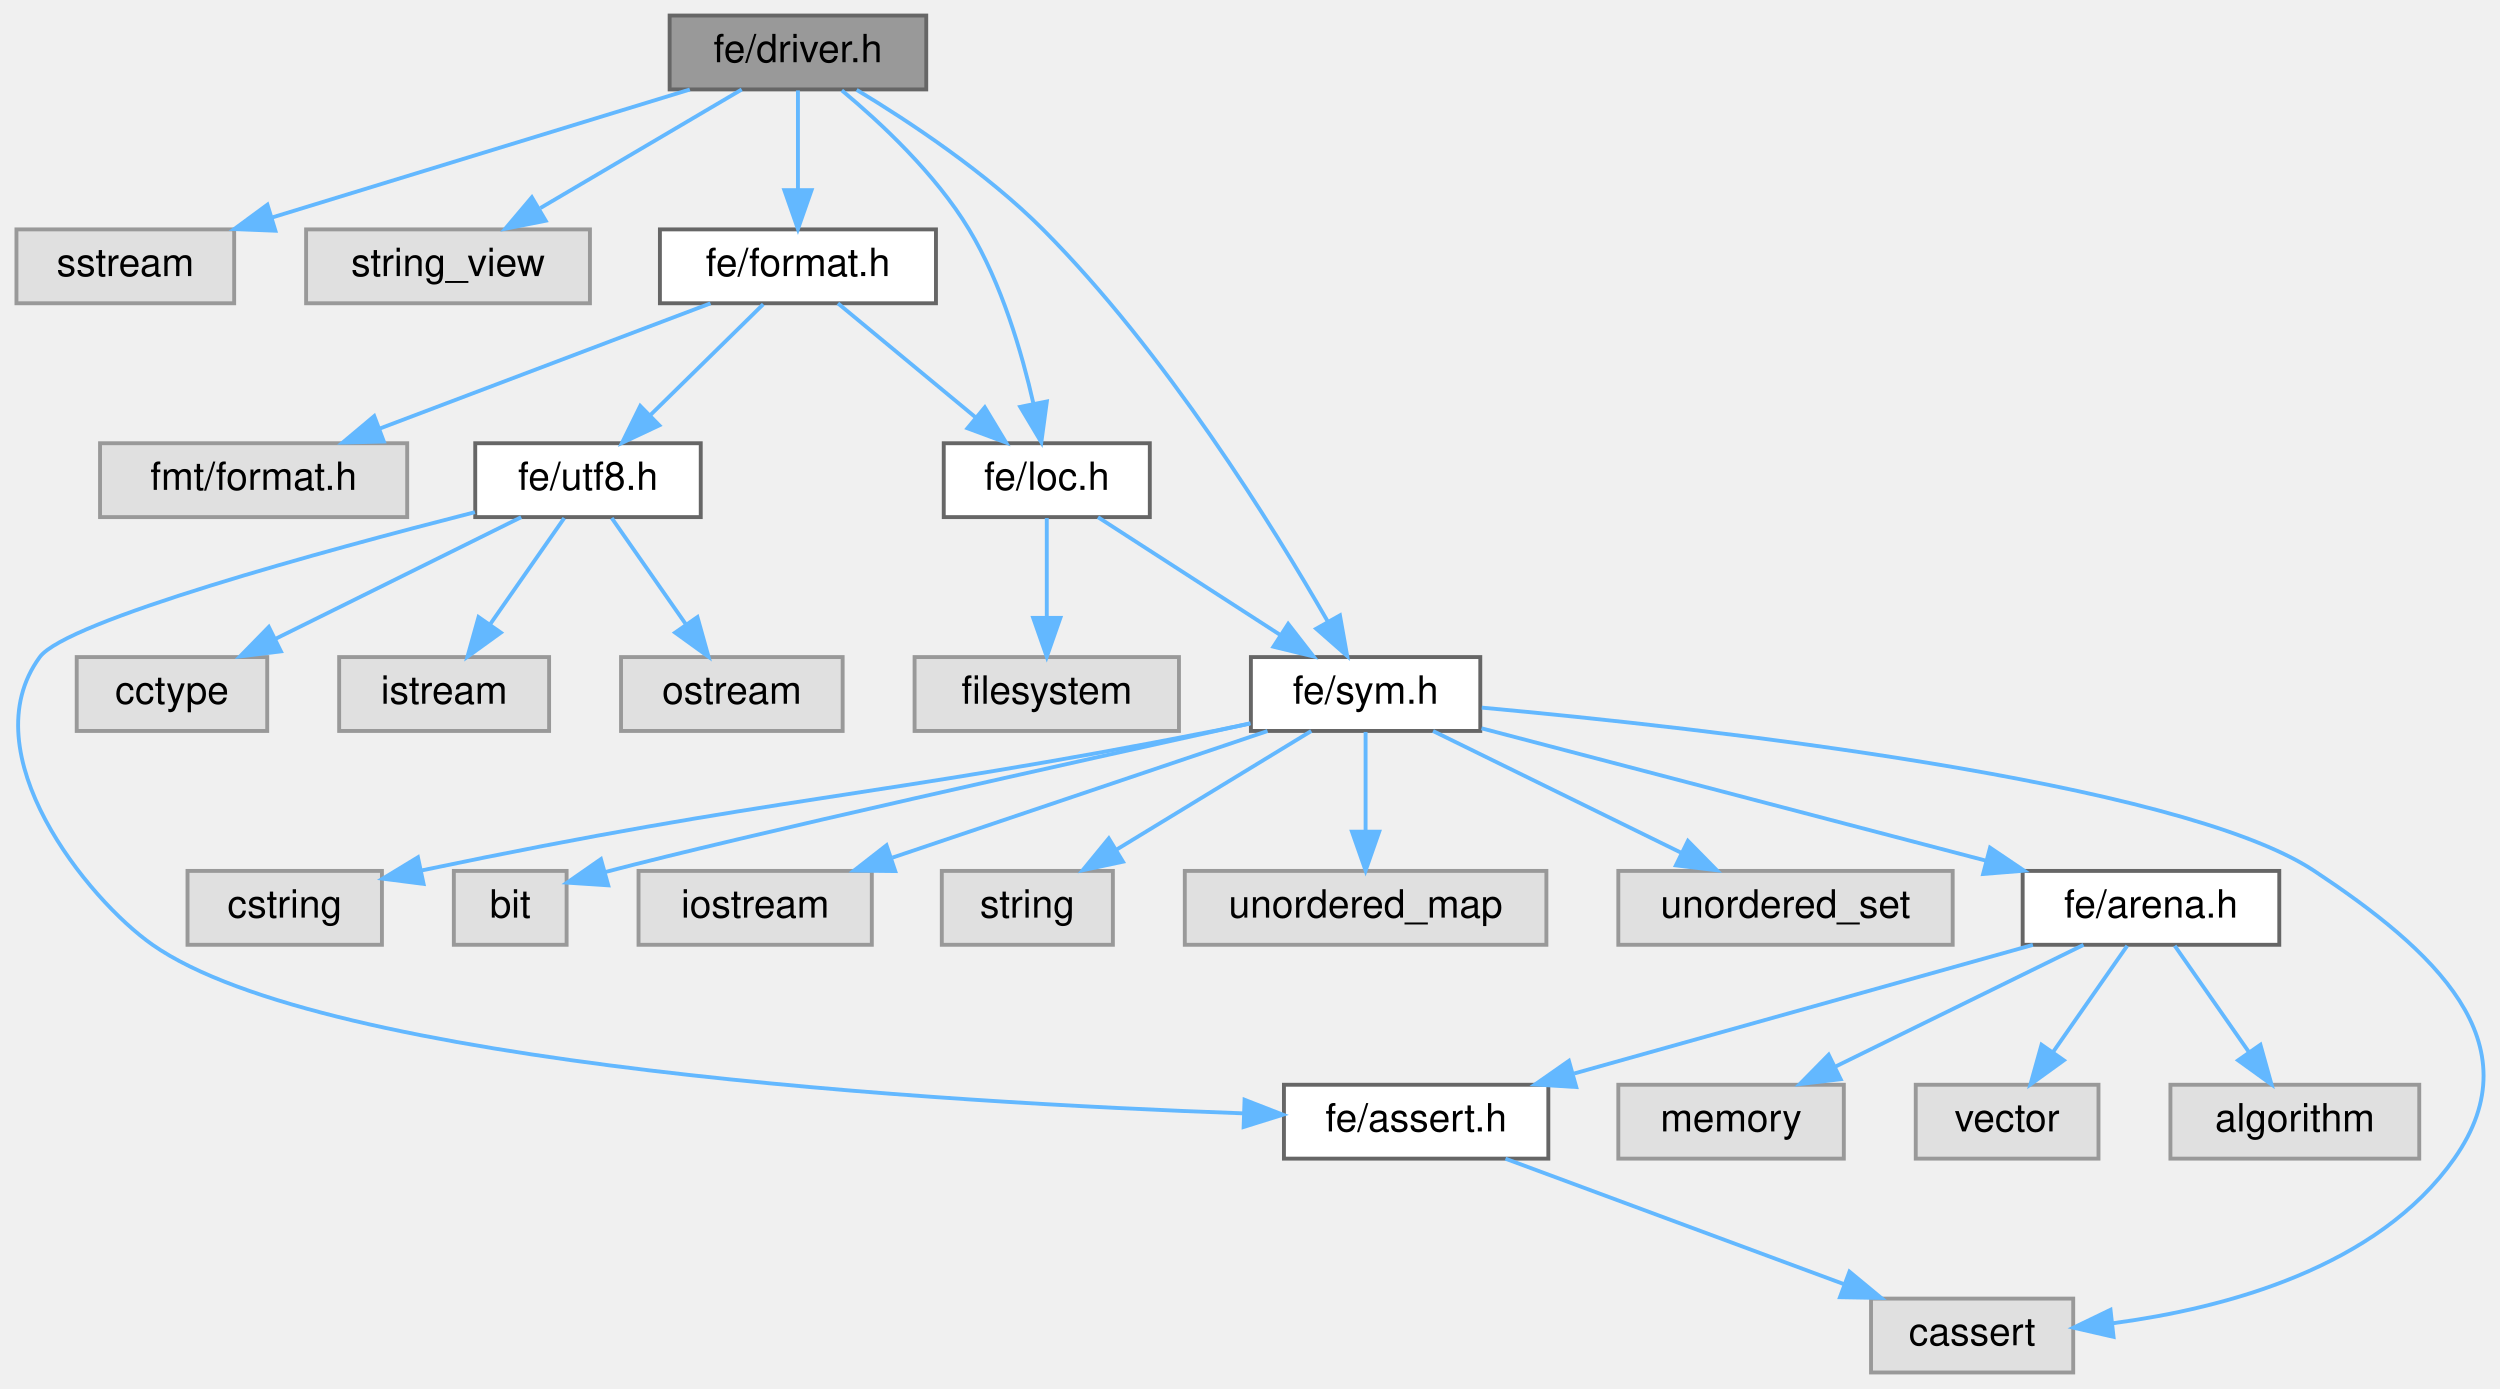
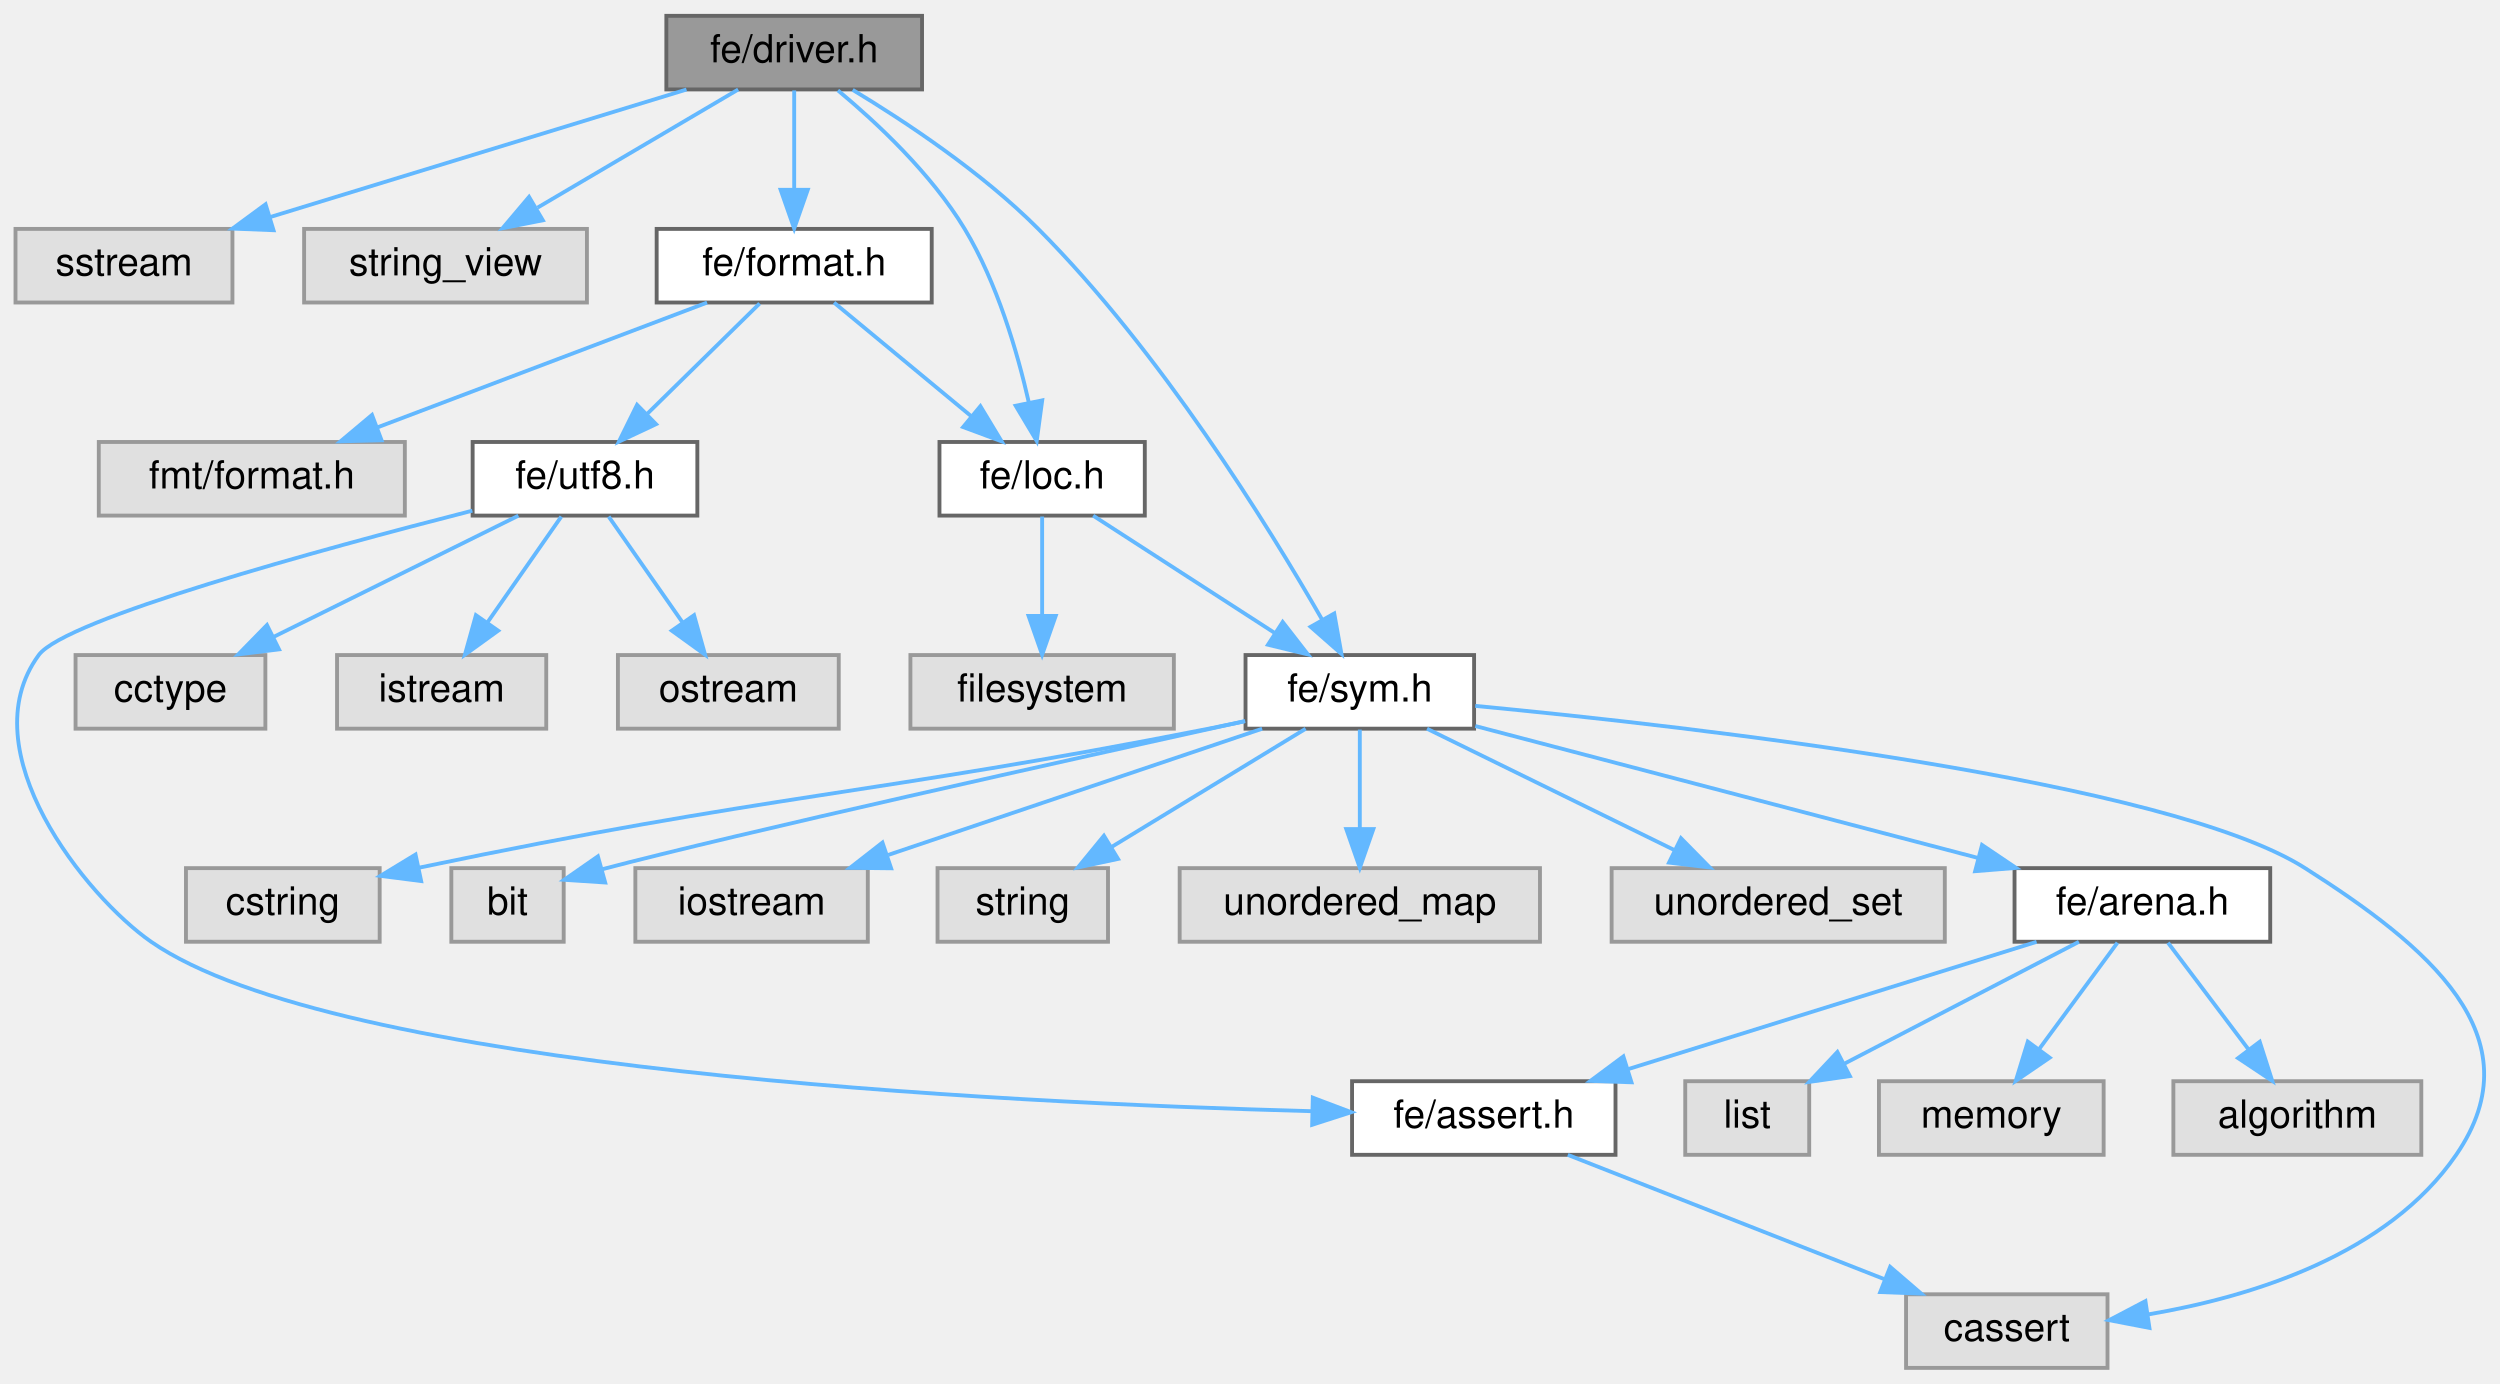
- <svg xmlns="http://www.w3.org/2000/svg" xmlns:xlink="http://www.w3.org/1999/xlink" width="643pt" height="357pt" viewBox="0.00 0.00 642.54 357.00">
+ <svg xmlns="http://www.w3.org/2000/svg" xmlns:xlink="http://www.w3.org/1999/xlink" width="645pt" height="357pt" viewBox="0.00 0.00 645.31 357.00">
  <g id="graph0" class="graph" transform="scale(1 1) rotate(0) translate(4 353)">
    <g id="Node000001" class="node">
      <g id="a_Node000001">
        <a xlink:title=" ">
          <polygon fill="#999999" stroke="#666666" points="234,-349 168,-349 168,-330 234,-330 234,-349" />
          <text text-anchor="middle" x="201" y="-337" font-family="Helvetica,sans-Serif" font-size="10.00">fe/driver.h</text>
        </a>
      </g>
    </g>
    <g id="Node000002" class="node">
      <g id="a_Node000002">
        <a xlink:title=" ">
          <polygon fill="#e0e0e0" stroke="#999999" points="56,-294 0,-294 0,-275 56,-275 56,-294" />
          <text text-anchor="middle" x="28" y="-282" font-family="Helvetica,sans-Serif" font-size="10.00">sstream</text>
        </a>
      </g>
    </g>
    <g id="edge1_Node000001_Node000002" class="edge">
      <g id="a_edge1_Node000001_Node000002">
        <a xlink:title=" ">
          <path fill="none" stroke="#63b8ff" d="M173.2,-329.98C144.03,-321.05 98,-306.94 65.6,-297.02" />
          <polygon fill="#63b8ff" stroke="#63b8ff" points="66.6,-293.66 56.01,-294.08 64.55,-300.36 66.6,-293.66" />
        </a>
      </g>
    </g>
    <g id="Node000003" class="node">
      <g id="a_Node000003">
        <a xlink:title=" ">
          <polygon fill="#e0e0e0" stroke="#999999" points="147.5,-294 74.5,-294 74.5,-275 147.5,-275 147.5,-294" />
          <text text-anchor="middle" x="111" y="-282" font-family="Helvetica,sans-Serif" font-size="10.00">string_view</text>
        </a>
      </g>
    </g>
    <g id="edge2_Node000001_Node000003" class="edge">
      <g id="a_edge2_Node000001_Node000003">
        <a xlink:title=" ">
          <path fill="none" stroke="#63b8ff" d="M186.54,-329.98C172.58,-321.77 151.21,-309.18 134.75,-299.49" />
          <polygon fill="#63b8ff" stroke="#63b8ff" points="136.12,-296.23 125.72,-294.17 132.56,-302.26 136.12,-296.23" />
        </a>
      </g>
    </g>
    <g id="Node000004" class="node">
      <g id="a_Node000004">
        <a xlink:href="format_8h.html" target="_top" xlink:title=" ">
          <polygon fill="white" stroke="#666666" points="236.5,-294 165.5,-294 165.5,-275 236.5,-275 236.5,-294" />
          <text text-anchor="middle" x="201" y="-282" font-family="Helvetica,sans-Serif" font-size="10.00">fe/format.h</text>
        </a>
      </g>
    </g>
    <g id="edge3_Node000001_Node000004" class="edge">
      <g id="a_edge3_Node000001_Node000004">
        <a xlink:title=" ">
          <path fill="none" stroke="#63b8ff" d="M201,-329.75C201,-322.8 201,-312.85 201,-304.13" />
          <polygon fill="#63b8ff" stroke="#63b8ff" points="204.5,-304.09 201,-294.09 197.5,-304.09 204.5,-304.09" />
        </a>
      </g>
    </g>
    <g id="Node000006" class="node">
      <g id="a_Node000006">
        <a xlink:href="loc_8h.html" target="_top" xlink:title=" ">
          <polygon fill="white" stroke="#666666" points="291.5,-239 238.5,-239 238.5,-220 291.5,-220 291.5,-239" />
          <text text-anchor="middle" x="265" y="-227" font-family="Helvetica,sans-Serif" font-size="10.00">fe/loc.h</text>
        </a>
      </g>
    </g>
    <g id="edge26_Node000001_Node000006" class="edge">
      <g id="a_edge26_Node000001_Node000006">
        <a xlink:title=" ">
          <path fill="none" stroke="#63b8ff" d="M212.28,-329.76C222.19,-321.52 236.36,-308.33 245,-294 253.39,-280.08 258.6,-262.29 261.59,-249.09" />
          <polygon fill="#63b8ff" stroke="#63b8ff" points="265.02,-249.75 263.6,-239.26 258.17,-248.35 265.02,-249.75" />
        </a>
      </g>
    </g>
    <g id="Node000008" class="node">
      <g id="a_Node000008">
        <a xlink:href="sym_8h.html" target="_top" xlink:title=" ">
          <polygon fill="white" stroke="#666666" points="376.5,-184 317.5,-184 317.5,-165 376.5,-165 376.5,-184" />
          <text text-anchor="middle" x="347" y="-172" font-family="Helvetica,sans-Serif" font-size="10.00">fe/sym.h</text>
        </a>
      </g>
    </g>
    <g id="edge27_Node000001_Node000008" class="edge">
      <g id="a_edge27_Node000001_Node000008">
        <a xlink:title=" ">
          <path fill="none" stroke="#63b8ff" d="M216.1,-329.89C229.6,-321.75 249.45,-308.61 264,-294 295.47,-262.41 323.21,-217.64 337.26,-193.17" />
          <polygon fill="#63b8ff" stroke="#63b8ff" points="340.4,-194.73 342.26,-184.3 334.3,-191.29 340.4,-194.73" />
        </a>
      </g>
    </g>
    <g id="Node000005" class="node">
      <g id="a_Node000005">
        <a xlink:title=" ">
          <polygon fill="#e0e0e0" stroke="#999999" points="100.5,-239 21.5,-239 21.5,-220 100.5,-220 100.5,-239" />
          <text text-anchor="middle" x="61" y="-227" font-family="Helvetica,sans-Serif" font-size="10.00">fmt/format.h</text>
        </a>
      </g>
    </g>
    <g id="edge4_Node000004_Node000005" class="edge">
      <g id="a_edge4_Node000004_Node000005">
        <a xlink:title=" ">
          <path fill="none" stroke="#63b8ff" d="M178.51,-274.98C155.48,-266.27 119.46,-252.63 93.37,-242.75" />
          <polygon fill="#63b8ff" stroke="#63b8ff" points="94.49,-239.44 83.9,-239.17 92.02,-245.98 94.49,-239.44" />
        </a>
      </g>
    </g>
    <g id="edge5_Node000004_Node000006" class="edge">
      <g id="a_edge5_Node000004_Node000006">
        <a xlink:title=" ">
          <path fill="none" stroke="#63b8ff" d="M211.28,-274.98C220.84,-267.07 235.28,-255.11 246.78,-245.58" />
          <polygon fill="#63b8ff" stroke="#63b8ff" points="249.06,-248.24 254.53,-239.17 244.6,-242.85 249.06,-248.24" />
        </a>
      </g>
    </g>
    <g id="Node000021" class="node">
      <g id="a_Node000021">
        <a xlink:href="utf8_8h.html" target="_top" xlink:title=" ">
          <polygon fill="white" stroke="#666666" points="176,-239 118,-239 118,-220 176,-220 176,-239" />
          <text text-anchor="middle" x="147" y="-227" font-family="Helvetica,sans-Serif" font-size="10.00">fe/utf8.h</text>
        </a>
      </g>
    </g>
    <g id="edge21_Node000004_Node000021" class="edge">
      <g id="a_edge21_Node000004_Node000021">
        <a xlink:title=" ">
          <path fill="none" stroke="#63b8ff" d="M192.08,-274.75C184.22,-267.03 172.57,-255.6 163.08,-246.28" />
          <polygon fill="#63b8ff" stroke="#63b8ff" points="165.34,-243.6 155.75,-239.09 160.44,-248.59 165.34,-243.6" />
        </a>
      </g>
    </g>
    <g id="Node000007" class="node">
      <g id="a_Node000007">
        <a xlink:title=" ">
          <polygon fill="#e0e0e0" stroke="#999999" points="299,-184 231,-184 231,-165 299,-165 299,-184" />
          <text text-anchor="middle" x="265" y="-172" font-family="Helvetica,sans-Serif" font-size="10.00">filesystem</text>
        </a>
      </g>
    </g>
    <g id="edge6_Node000006_Node000007" class="edge">
      <g id="a_edge6_Node000006_Node000007">
        <a xlink:title=" ">
          <path fill="none" stroke="#63b8ff" d="M265,-219.75C265,-212.8 265,-202.85 265,-194.13" />
          <polygon fill="#63b8ff" stroke="#63b8ff" points="268.5,-194.09 265,-184.09 261.5,-194.09 268.5,-194.09" />
        </a>
      </g>
    </g>
    <g id="edge7_Node000006_Node000008" class="edge">
      <g id="a_edge7_Node000006_Node000008">
        <a xlink:title=" ">
          <path fill="none" stroke="#63b8ff" d="M278.17,-219.98C290.77,-211.84 310,-199.41 324.94,-189.76" />
          <polygon fill="#63b8ff" stroke="#63b8ff" points="327.09,-192.54 333.59,-184.17 323.29,-186.66 327.09,-192.54" />
        </a>
      </g>
    </g>
    <g id="Node000009" class="node">
      <g id="a_Node000009">
        <a xlink:title=" ">
-           <polygon fill="#e0e0e0" stroke="#999999" points="529,-19 477,-19 477,0 529,0 529,-19" />
-           <text text-anchor="middle" x="503" y="-7" font-family="Helvetica,sans-Serif" font-size="10.00">cassert</text>
+           <polygon fill="#e0e0e0" stroke="#999999" points="540,-19 488,-19 488,0 540,0 540,-19" />
+           <text text-anchor="middle" x="514" y="-7" font-family="Helvetica,sans-Serif" font-size="10.00">cassert</text>
        </a>
      </g>
    </g>
    <g id="edge8_Node000008_Node000009" class="edge">
      <g id="a_edge8_Node000008_Node000009">
        <a xlink:title=" ">
-           <path fill="none" stroke="#63b8ff" d="M376.88,-171C434.02,-165.74 556.2,-152.09 591,-129 621.48,-108.78 648.05,-84.91 627,-55 607.31,-27.01 568.28,-16.54 539.24,-12.67" />
-           <polygon fill="#63b8ff" stroke="#63b8ff" points="539.37,-9.16 529.05,-11.52 538.59,-16.12 539.37,-9.16" />
+           <path fill="none" stroke="#63b8ff" d="M376.8,-170.88C433.81,-165.43 555.77,-151.44 591,-129 622.36,-109.03 651.06,-85.64 630,-55 612.31,-29.27 577.53,-18.41 550.64,-13.83" />
+           <polygon fill="#63b8ff" stroke="#63b8ff" points="550.82,-10.32 540.41,-12.32 549.79,-17.24 550.82,-10.32" />
        </a>
      </g>
    </g>
    <g id="Node000010" class="node">
      <g id="a_Node000010">
        <a xlink:title=" ">
          <polygon fill="#e0e0e0" stroke="#999999" points="94,-129 44,-129 44,-110 94,-110 94,-129" />
          <text text-anchor="middle" x="69" y="-117" font-family="Helvetica,sans-Serif" font-size="10.00">cstring</text>
        </a>
      </g>
    </g>
    <g id="edge9_Node000008_Node000010" class="edge">
      <g id="a_edge9_Node000008_Node000010">
        <a xlink:title=" ">
          <path fill="none" stroke="#63b8ff" d="M317.22,-166.88C314.11,-166.23 310.99,-165.59 308,-165 220.34,-147.76 195.19,-148.18 104.13,-129.11" />
          <polygon fill="#63b8ff" stroke="#63b8ff" points="104.71,-125.66 94.2,-127.01 103.26,-132.51 104.71,-125.66" />
        </a>
      </g>
    </g>
    <g id="Node000011" class="node">
      <g id="a_Node000011">
        <a xlink:title=" ">
          <polygon fill="#e0e0e0" stroke="#999999" points="141.5,-129 112.5,-129 112.5,-110 141.5,-110 141.5,-129" />
          <text text-anchor="middle" x="127" y="-117" font-family="Helvetica,sans-Serif" font-size="10.00">bit</text>
        </a>
      </g>
    </g>
    <g id="edge10_Node000008_Node000011" class="edge">
      <g id="a_edge10_Node000008_Node000011">
        <a xlink:title=" ">
          <path fill="none" stroke="#63b8ff" d="M317.41,-166.98C271.8,-156.91 186.64,-137.99 151.5,-128.73" />
          <polygon fill="#63b8ff" stroke="#63b8ff" points="152.21,-125.29 141.63,-125.99 150.33,-132.04 152.21,-125.29" />
        </a>
      </g>
    </g>
    <g id="Node000012" class="node">
      <g id="a_Node000012">
        <a xlink:title=" ">
          <polygon fill="#e0e0e0" stroke="#999999" points="220,-129 160,-129 160,-110 220,-110 220,-129" />
          <text text-anchor="middle" x="190" y="-117" font-family="Helvetica,sans-Serif" font-size="10.00">iostream</text>
        </a>
      </g>
    </g>
    <g id="edge11_Node000008_Node000012" class="edge">
      <g id="a_edge11_Node000008_Node000012">
        <a xlink:title=" ">
          <path fill="none" stroke="#63b8ff" d="M321.78,-164.98C295.64,-156.16 254.6,-142.31 225.27,-132.41" />
          <polygon fill="#63b8ff" stroke="#63b8ff" points="226.02,-128.96 215.42,-129.08 223.78,-135.6 226.02,-128.96" />
        </a>
      </g>
    </g>
    <g id="Node000013" class="node">
      <g id="a_Node000013">
        <a xlink:title=" ">
          <polygon fill="#e0e0e0" stroke="#999999" points="282,-129 238,-129 238,-110 282,-110 282,-129" />
          <text text-anchor="middle" x="260" y="-117" font-family="Helvetica,sans-Serif" font-size="10.00">string</text>
        </a>
      </g>
    </g>
    <g id="edge12_Node000008_Node000013" class="edge">
      <g id="a_edge12_Node000008_Node000013">
        <a xlink:title=" ">
          <path fill="none" stroke="#63b8ff" d="M333.02,-164.98C319.53,-156.77 298.87,-144.18 282.96,-134.49" />
          <polygon fill="#63b8ff" stroke="#63b8ff" points="284.59,-131.38 274.23,-129.17 280.95,-137.36 284.59,-131.38" />
        </a>
      </g>
    </g>
    <g id="Node000014" class="node">
      <g id="a_Node000014">
        <a xlink:title=" ">
          <polygon fill="#e0e0e0" stroke="#999999" points="393.5,-129 300.5,-129 300.5,-110 393.5,-110 393.5,-129" />
          <text text-anchor="middle" x="347" y="-117" font-family="Helvetica,sans-Serif" font-size="10.00">unordered_map</text>
        </a>
      </g>
    </g>
    <g id="edge13_Node000008_Node000014" class="edge">
      <g id="a_edge13_Node000008_Node000014">
        <a xlink:title=" ">
          <path fill="none" stroke="#63b8ff" d="M347,-164.75C347,-157.8 347,-147.85 347,-139.13" />
          <polygon fill="#63b8ff" stroke="#63b8ff" points="350.5,-139.09 347,-129.09 343.5,-139.09 350.5,-139.09" />
        </a>
      </g>
    </g>
    <g id="Node000015" class="node">
      <g id="a_Node000015">
        <a xlink:title=" ">
          <polygon fill="#e0e0e0" stroke="#999999" points="498,-129 412,-129 412,-110 498,-110 498,-129" />
          <text text-anchor="middle" x="455" y="-117" font-family="Helvetica,sans-Serif" font-size="10.00">unordered_set</text>
        </a>
      </g>
    </g>
    <g id="edge14_Node000008_Node000015" class="edge">
      <g id="a_edge14_Node000008_Node000015">
        <a xlink:title=" ">
          <path fill="none" stroke="#63b8ff" d="M364.35,-164.98C381.57,-156.54 408.2,-143.47 428.15,-133.68" />
          <polygon fill="#63b8ff" stroke="#63b8ff" points="429.9,-136.72 437.33,-129.17 426.81,-130.43 429.9,-136.72" />
        </a>
      </g>
    </g>
    <g id="Node000016" class="node">
      <g id="a_Node000016">
        <a xlink:href="arena_8h.html" target="_top" xlink:title=" ">
          <polygon fill="white" stroke="#666666" points="582,-129 516,-129 516,-110 582,-110 582,-129" />
          <text text-anchor="middle" x="549" y="-117" font-family="Helvetica,sans-Serif" font-size="10.00">fe/arena.h</text>
        </a>
      </g>
    </g>
    <g id="edge15_Node000008_Node000016" class="edge">
      <g id="a_edge15_Node000008_Node000016">
        <a xlink:title=" ">
          <path fill="none" stroke="#63b8ff" d="M376.81,-165.68C411.06,-156.69 467.54,-141.87 506.42,-131.67" />
          <polygon fill="#63b8ff" stroke="#63b8ff" points="507.61,-134.98 516.39,-129.06 505.83,-128.21 507.61,-134.98" />
        </a>
      </g>
    </g>
    <g id="Node000017" class="node">
      <g id="a_Node000017">
        <a xlink:title=" ">
-           <polygon fill="#e0e0e0" stroke="#999999" points="618,-74 554,-74 554,-55 618,-55 618,-74" />
-           <text text-anchor="middle" x="586" y="-62" font-family="Helvetica,sans-Serif" font-size="10.00">algorithm</text>
+           <polygon fill="#e0e0e0" stroke="#999999" points="621,-74 557,-74 557,-55 621,-55 621,-74" />
+           <text text-anchor="middle" x="589" y="-62" font-family="Helvetica,sans-Serif" font-size="10.00">algorithm</text>
        </a>
      </g>
    </g>
    <g id="edge16_Node000016_Node000017" class="edge">
      <g id="a_edge16_Node000016_Node000017">
        <a xlink:title=" ">
-           <path fill="none" stroke="#63b8ff" d="M555.11,-109.75C560.28,-102.34 567.85,-91.5 574.19,-82.41" />
-           <polygon fill="#63b8ff" stroke="#63b8ff" points="577.15,-84.29 580,-74.09 571.41,-80.29 577.15,-84.29" />
+           <path fill="none" stroke="#63b8ff" d="M555.61,-109.75C561.26,-102.26 569.54,-91.28 576.45,-82.13" />
+           <polygon fill="#63b8ff" stroke="#63b8ff" points="579.29,-84.18 582.52,-74.09 573.7,-79.96 579.29,-84.18" />
        </a>
      </g>
    </g>
    <g id="Node000018" class="node">
      <g id="a_Node000018">
        <a xlink:title=" ">
-           <polygon fill="#e0e0e0" stroke="#999999" points="470,-74 412,-74 412,-55 470,-55 470,-74" />
-           <text text-anchor="middle" x="441" y="-62" font-family="Helvetica,sans-Serif" font-size="10.00">memory</text>
+           <polygon fill="#e0e0e0" stroke="#999999" points="463,-74 431,-74 431,-55 463,-55 463,-74" />
+           <text text-anchor="middle" x="447" y="-62" font-family="Helvetica,sans-Serif" font-size="10.00">list</text>
        </a>
      </g>
    </g>
    <g id="edge17_Node000016_Node000018" class="edge">
      <g id="a_edge17_Node000016_Node000018">
        <a xlink:title=" ">
-           <path fill="none" stroke="#63b8ff" d="M531.65,-109.98C514.43,-101.54 487.8,-88.47 467.85,-78.68" />
-           <polygon fill="#63b8ff" stroke="#63b8ff" points="469.19,-75.43 458.67,-74.17 466.1,-81.72 469.19,-75.43" />
+           <path fill="none" stroke="#63b8ff" d="M532.61,-109.98C516.23,-101.47 490.83,-88.28 471.95,-78.46" />
+           <polygon fill="#63b8ff" stroke="#63b8ff" points="473.5,-75.32 463.01,-73.82 470.27,-81.54 473.5,-75.32" />
        </a>
      </g>
    </g>
    <g id="Node000019" class="node">
      <g id="a_Node000019">
        <a xlink:title=" ">
-           <polygon fill="#e0e0e0" stroke="#999999" points="535.5,-74 488.5,-74 488.5,-55 535.5,-55 535.5,-74" />
-           <text text-anchor="middle" x="512" y="-62" font-family="Helvetica,sans-Serif" font-size="10.00">vector</text>
+           <polygon fill="#e0e0e0" stroke="#999999" points="539,-74 481,-74 481,-55 539,-55 539,-74" />
+           <text text-anchor="middle" x="510" y="-62" font-family="Helvetica,sans-Serif" font-size="10.00">memory</text>
        </a>
      </g>
    </g>
    <g id="edge18_Node000016_Node000019" class="edge">
      <g id="a_edge18_Node000016_Node000019">
        <a xlink:title=" ">
-           <path fill="none" stroke="#63b8ff" d="M542.89,-109.75C537.72,-102.34 530.15,-91.5 523.81,-82.41" />
-           <polygon fill="#63b8ff" stroke="#63b8ff" points="526.59,-80.29 518,-74.09 520.85,-84.29 526.59,-80.29" />
+           <path fill="none" stroke="#63b8ff" d="M542.56,-109.75C537.11,-102.34 529.14,-91.5 522.44,-82.41" />
+           <polygon fill="#63b8ff" stroke="#63b8ff" points="525.07,-80.07 516.32,-74.09 519.43,-84.22 525.07,-80.07" />
        </a>
      </g>
    </g>
    <g id="Node000020" class="node">
      <g id="a_Node000020">
        <a xlink:href="assert_8h.html" target="_top" xlink:title=" ">
-           <polygon fill="white" stroke="#666666" points="394,-74 326,-74 326,-55 394,-55 394,-74" />
-           <text text-anchor="middle" x="360" y="-62" font-family="Helvetica,sans-Serif" font-size="10.00">fe/assert.h</text>
+           <polygon fill="white" stroke="#666666" points="413,-74 345,-74 345,-55 413,-55 413,-74" />
+           <text text-anchor="middle" x="379" y="-62" font-family="Helvetica,sans-Serif" font-size="10.00">fe/assert.h</text>
        </a>
      </g>
    </g>
    <g id="edge19_Node000016_Node000020" class="edge">
      <g id="a_edge19_Node000016_Node000020">
        <a xlink:title=" ">
-           <path fill="none" stroke="#63b8ff" d="M518.63,-109.98C486.63,-101.01 436.04,-86.82 400.62,-76.89" />
-           <polygon fill="#63b8ff" stroke="#63b8ff" points="401.18,-73.41 390.6,-74.08 399.29,-80.15 401.18,-73.41" />
+           <path fill="none" stroke="#63b8ff" d="M521.69,-109.98C493.15,-101.09 448.17,-87.07 416.36,-77.15" />
+           <polygon fill="#63b8ff" stroke="#63b8ff" points="417.12,-73.72 406.53,-74.08 415.03,-80.4 417.12,-73.72" />
        </a>
      </g>
    </g>
    <g id="edge20_Node000020_Node000009" class="edge">
      <g id="a_edge20_Node000020_Node000009">
        <a xlink:title=" ">
-           <path fill="none" stroke="#63b8ff" d="M382.98,-54.98C406.5,-46.27 443.29,-32.63 469.94,-22.75" />
-           <polygon fill="#63b8ff" stroke="#63b8ff" points="471.45,-25.93 479.61,-19.17 469.01,-19.36 471.45,-25.93" />
+           <path fill="none" stroke="#63b8ff" d="M400.69,-54.98C422.8,-46.3 457.32,-32.75 482.45,-22.88" />
+           <polygon fill="#63b8ff" stroke="#63b8ff" points="483.89,-26.08 491.92,-19.17 481.33,-19.57 483.89,-26.08" />
        </a>
      </g>
    </g>
    <g id="edge25_Node000021_Node000020" class="edge">
      <g id="a_edge25_Node000021_Node000020">
        <a xlink:title=" ">
-           <path fill="none" stroke="#63b8ff" d="M117.92,-221.27C78.65,-211.23 12.77,-193.24 6,-184 -12.11,-159.29 18.33,-121.67 35,-110 79.42,-78.9 237.62,-69.44 315.72,-66.64" />
-           <polygon fill="#63b8ff" stroke="#63b8ff" points="315.87,-70.14 325.74,-66.3 315.63,-63.14 315.87,-70.14" />
+           <path fill="none" stroke="#63b8ff" d="M117.92,-221.27C78.65,-211.23 12.77,-193.24 6,-184 -12.13,-159.27 18.29,-121.61 35,-110 82.56,-76.96 252.81,-68.45 334.56,-66.26" />
+           <polygon fill="#63b8ff" stroke="#63b8ff" points="334.87,-69.75 344.78,-66 334.7,-62.75 334.87,-69.75" />
        </a>
      </g>
    </g>
    <g id="Node000022" class="node">
      <g id="a_Node000022">
        <a xlink:title=" ">
          <polygon fill="#e0e0e0" stroke="#999999" points="64.5,-184 15.5,-184 15.5,-165 64.5,-165 64.5,-184" />
          <text text-anchor="middle" x="40" y="-172" font-family="Helvetica,sans-Serif" font-size="10.00">cctype</text>
        </a>
      </g>
    </g>
    <g id="edge22_Node000021_Node000022" class="edge">
      <g id="a_edge22_Node000021_Node000022">
        <a xlink:title=" ">
          <path fill="none" stroke="#63b8ff" d="M129.81,-219.98C112.75,-211.54 86.37,-198.47 66.6,-188.68" />
          <polygon fill="#63b8ff" stroke="#63b8ff" points="68.02,-185.47 57.5,-184.17 64.91,-191.75 68.02,-185.47" />
        </a>
      </g>
    </g>
    <g id="Node000023" class="node">
      <g id="a_Node000023">
        <a xlink:title=" ">
          <polygon fill="#e0e0e0" stroke="#999999" points="137,-184 83,-184 83,-165 137,-165 137,-184" />
          <text text-anchor="middle" x="110" y="-172" font-family="Helvetica,sans-Serif" font-size="10.00">istream</text>
        </a>
      </g>
    </g>
    <g id="edge23_Node000021_Node000023" class="edge">
      <g id="a_edge23_Node000021_Node000023">
        <a xlink:title=" ">
          <path fill="none" stroke="#63b8ff" d="M140.89,-219.75C135.72,-212.34 128.15,-201.5 121.81,-192.41" />
          <polygon fill="#63b8ff" stroke="#63b8ff" points="124.59,-190.29 116,-184.09 118.85,-194.29 124.59,-190.29" />
        </a>
      </g>
    </g>
    <g id="Node000024" class="node">
      <g id="a_Node000024">
        <a xlink:title=" ">
          <polygon fill="#e0e0e0" stroke="#999999" points="212.5,-184 155.5,-184 155.5,-165 212.5,-165 212.5,-184" />
          <text text-anchor="middle" x="184" y="-172" font-family="Helvetica,sans-Serif" font-size="10.00">ostream</text>
        </a>
      </g>
    </g>
    <g id="edge24_Node000021_Node000024" class="edge">
      <g id="a_edge24_Node000021_Node000024">
        <a xlink:title=" ">
          <path fill="none" stroke="#63b8ff" d="M153.11,-219.75C158.28,-212.34 165.85,-201.5 172.19,-192.41" />
          <polygon fill="#63b8ff" stroke="#63b8ff" points="175.15,-194.29 178,-184.09 169.41,-190.29 175.15,-194.29" />
        </a>
      </g>
    </g>
  </g>
</svg>
